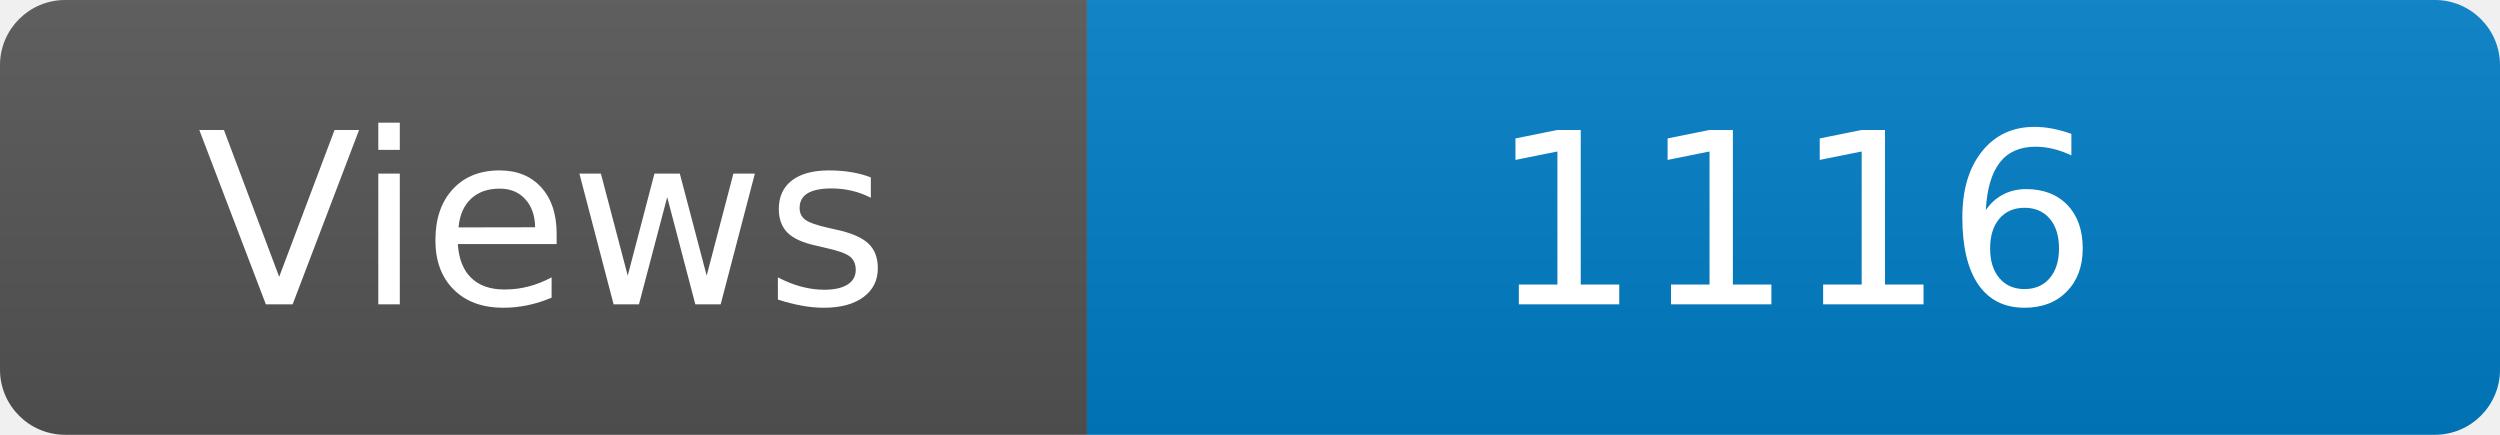
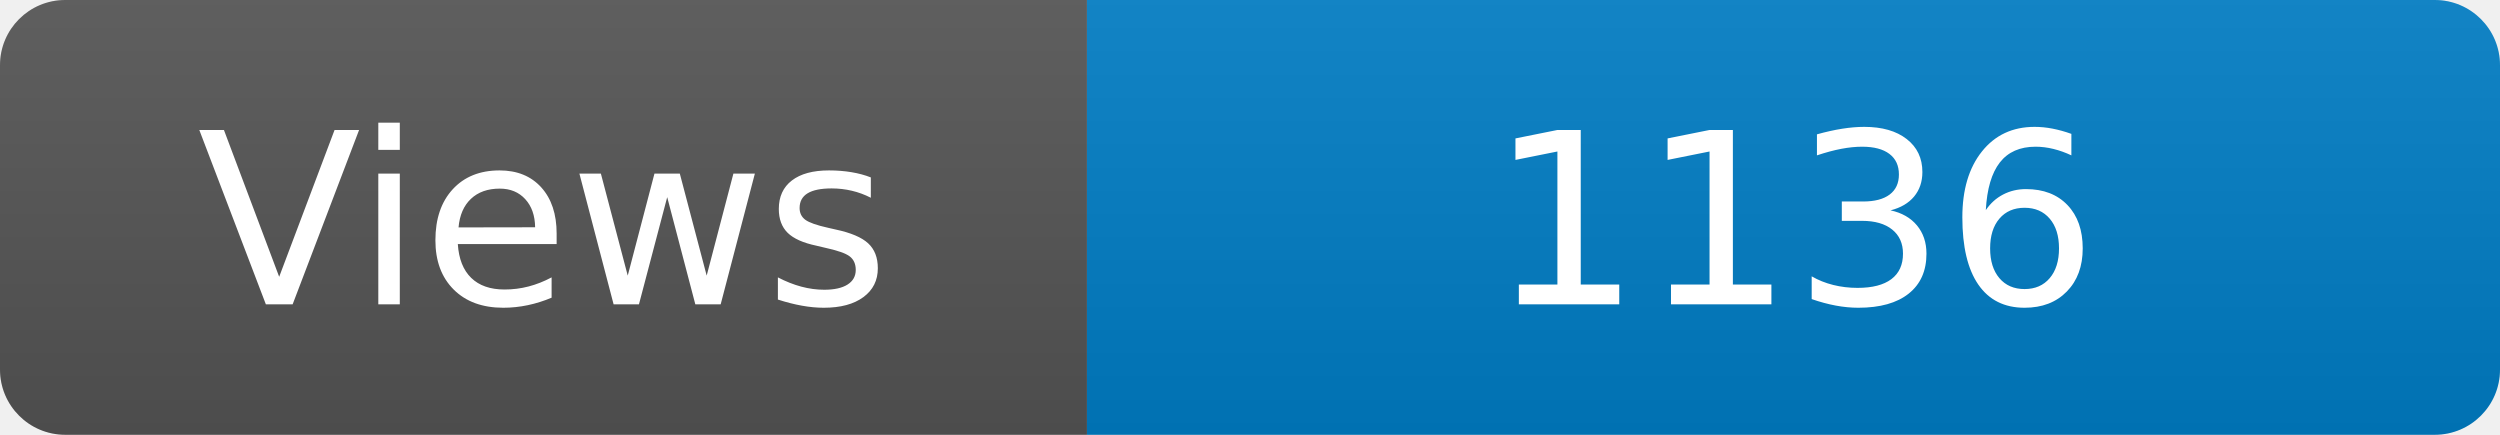
<svg xmlns="http://www.w3.org/2000/svg" width="115" height="20" role="img" aria-label="Maintained?: yes">
  <linearGradient id="s" x2="0" y2="100%">
    <stop offset="0" stop-color="#bbb" stop-opacity=".1" />
    <stop offset="1" stop-opacity=".1" />
  </linearGradient>
  <clipPath id="r">
    <rect width="115" height="20" rx="3" fill="#fff" />
  </clipPath>
  <g clip-path="url(#r)">
    <rect width="50" height="20" fill="#555" />
    <rect x="50" width="160" height="20" fill="#007ec6" />
    <rect width="115" height="20" fill="url(#s)" />
  </g>
  <g fill="#fff" text-anchor="middle" font-family="Verdana,Geneva,DejaVu Sans,sans-serif" font-size="110">
    <text x="250" y="140" transform="scale(.1)" fill="#fff">Views</text>
-     <text x="825" y="140" transform="scale(.1)" fill="#fff">1116</text>
+     <text x="825" y="140" transform="scale(.1)" fill="#fff">1136</text>
  </g>
</svg>
